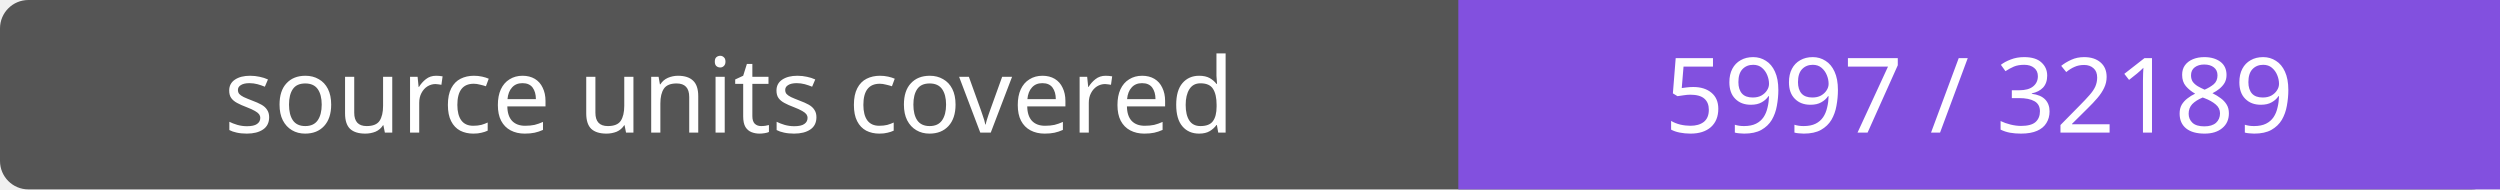
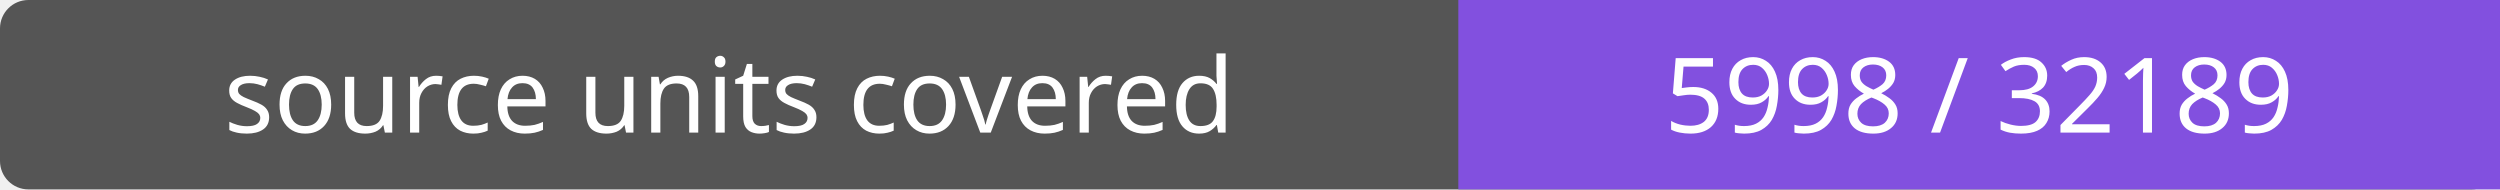
- <svg xmlns="http://www.w3.org/2000/svg" width="264" height="20" role="img" aria-label="source units covered: 5997 / 32189">
+ <svg xmlns="http://www.w3.org/2000/svg" width="264" height="20" role="img" aria-label="source units covered: 5998 / 32189">
  <rect width="264" height="20" rx="3" fill="#555" />
  <path fill="#8250df" d="M154 0h110v20H154z" />
  <g fill="#fff" text-anchor="middle" font-family="Verdana,sans-serif" font-size="11">
    <text x="77.0" y="14">source units covered</text>
-     <text x="209.0" y="14">5997 / 32189</text>
+     <text x="209.0" y="14">5998 / 32189</text>
  </g>
</svg>
